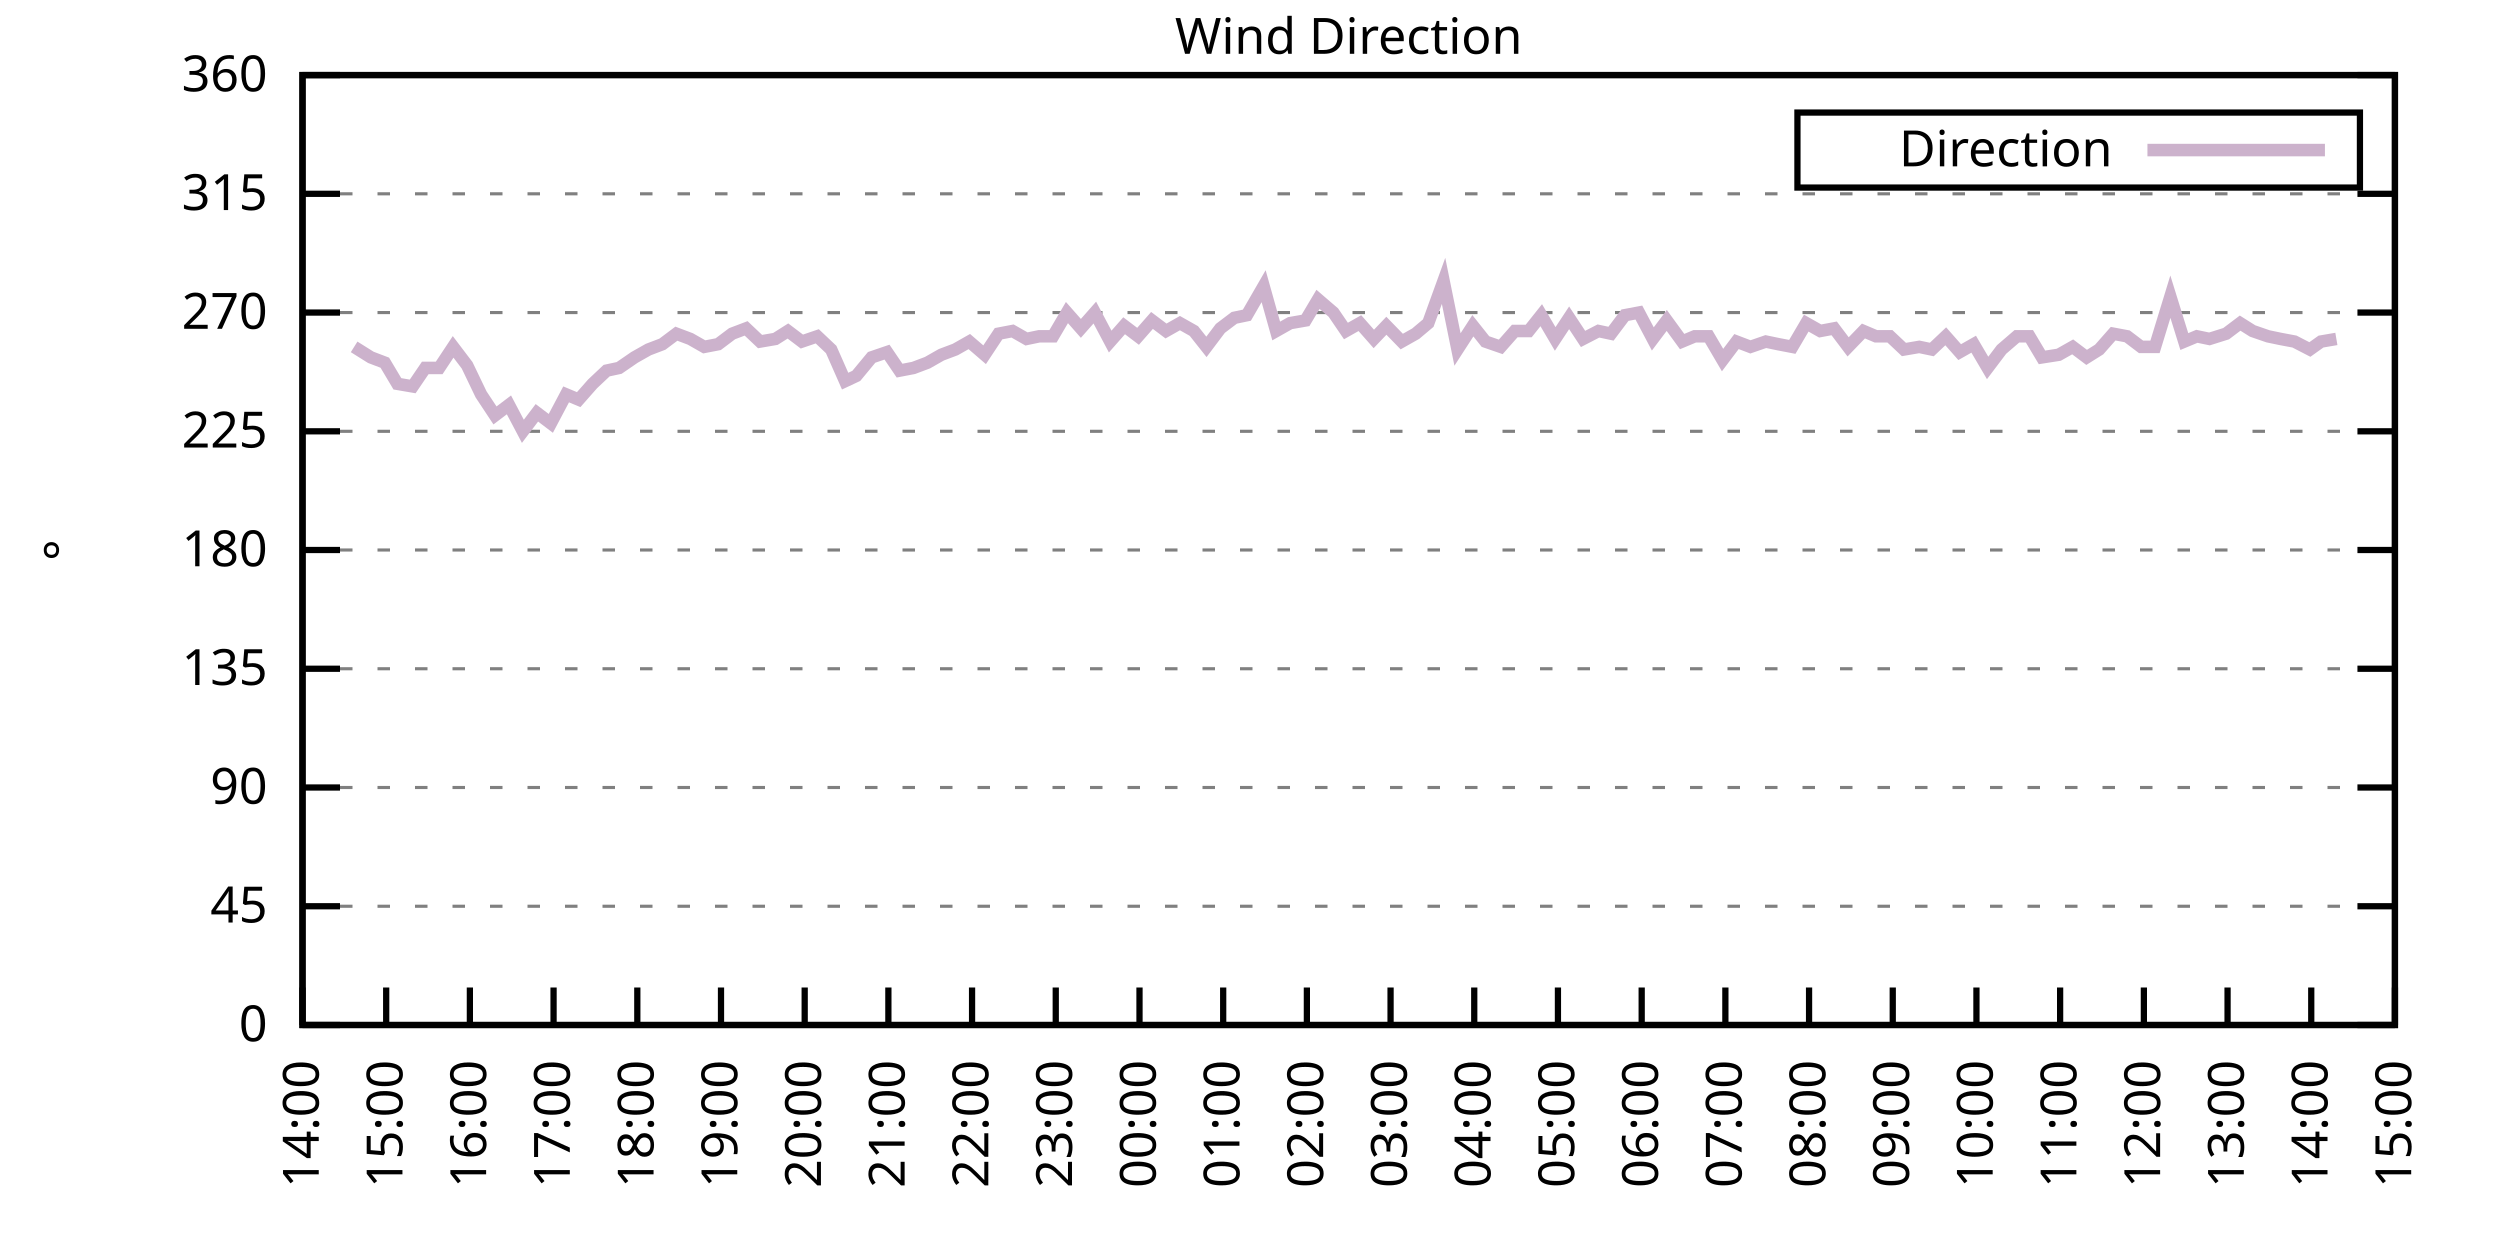
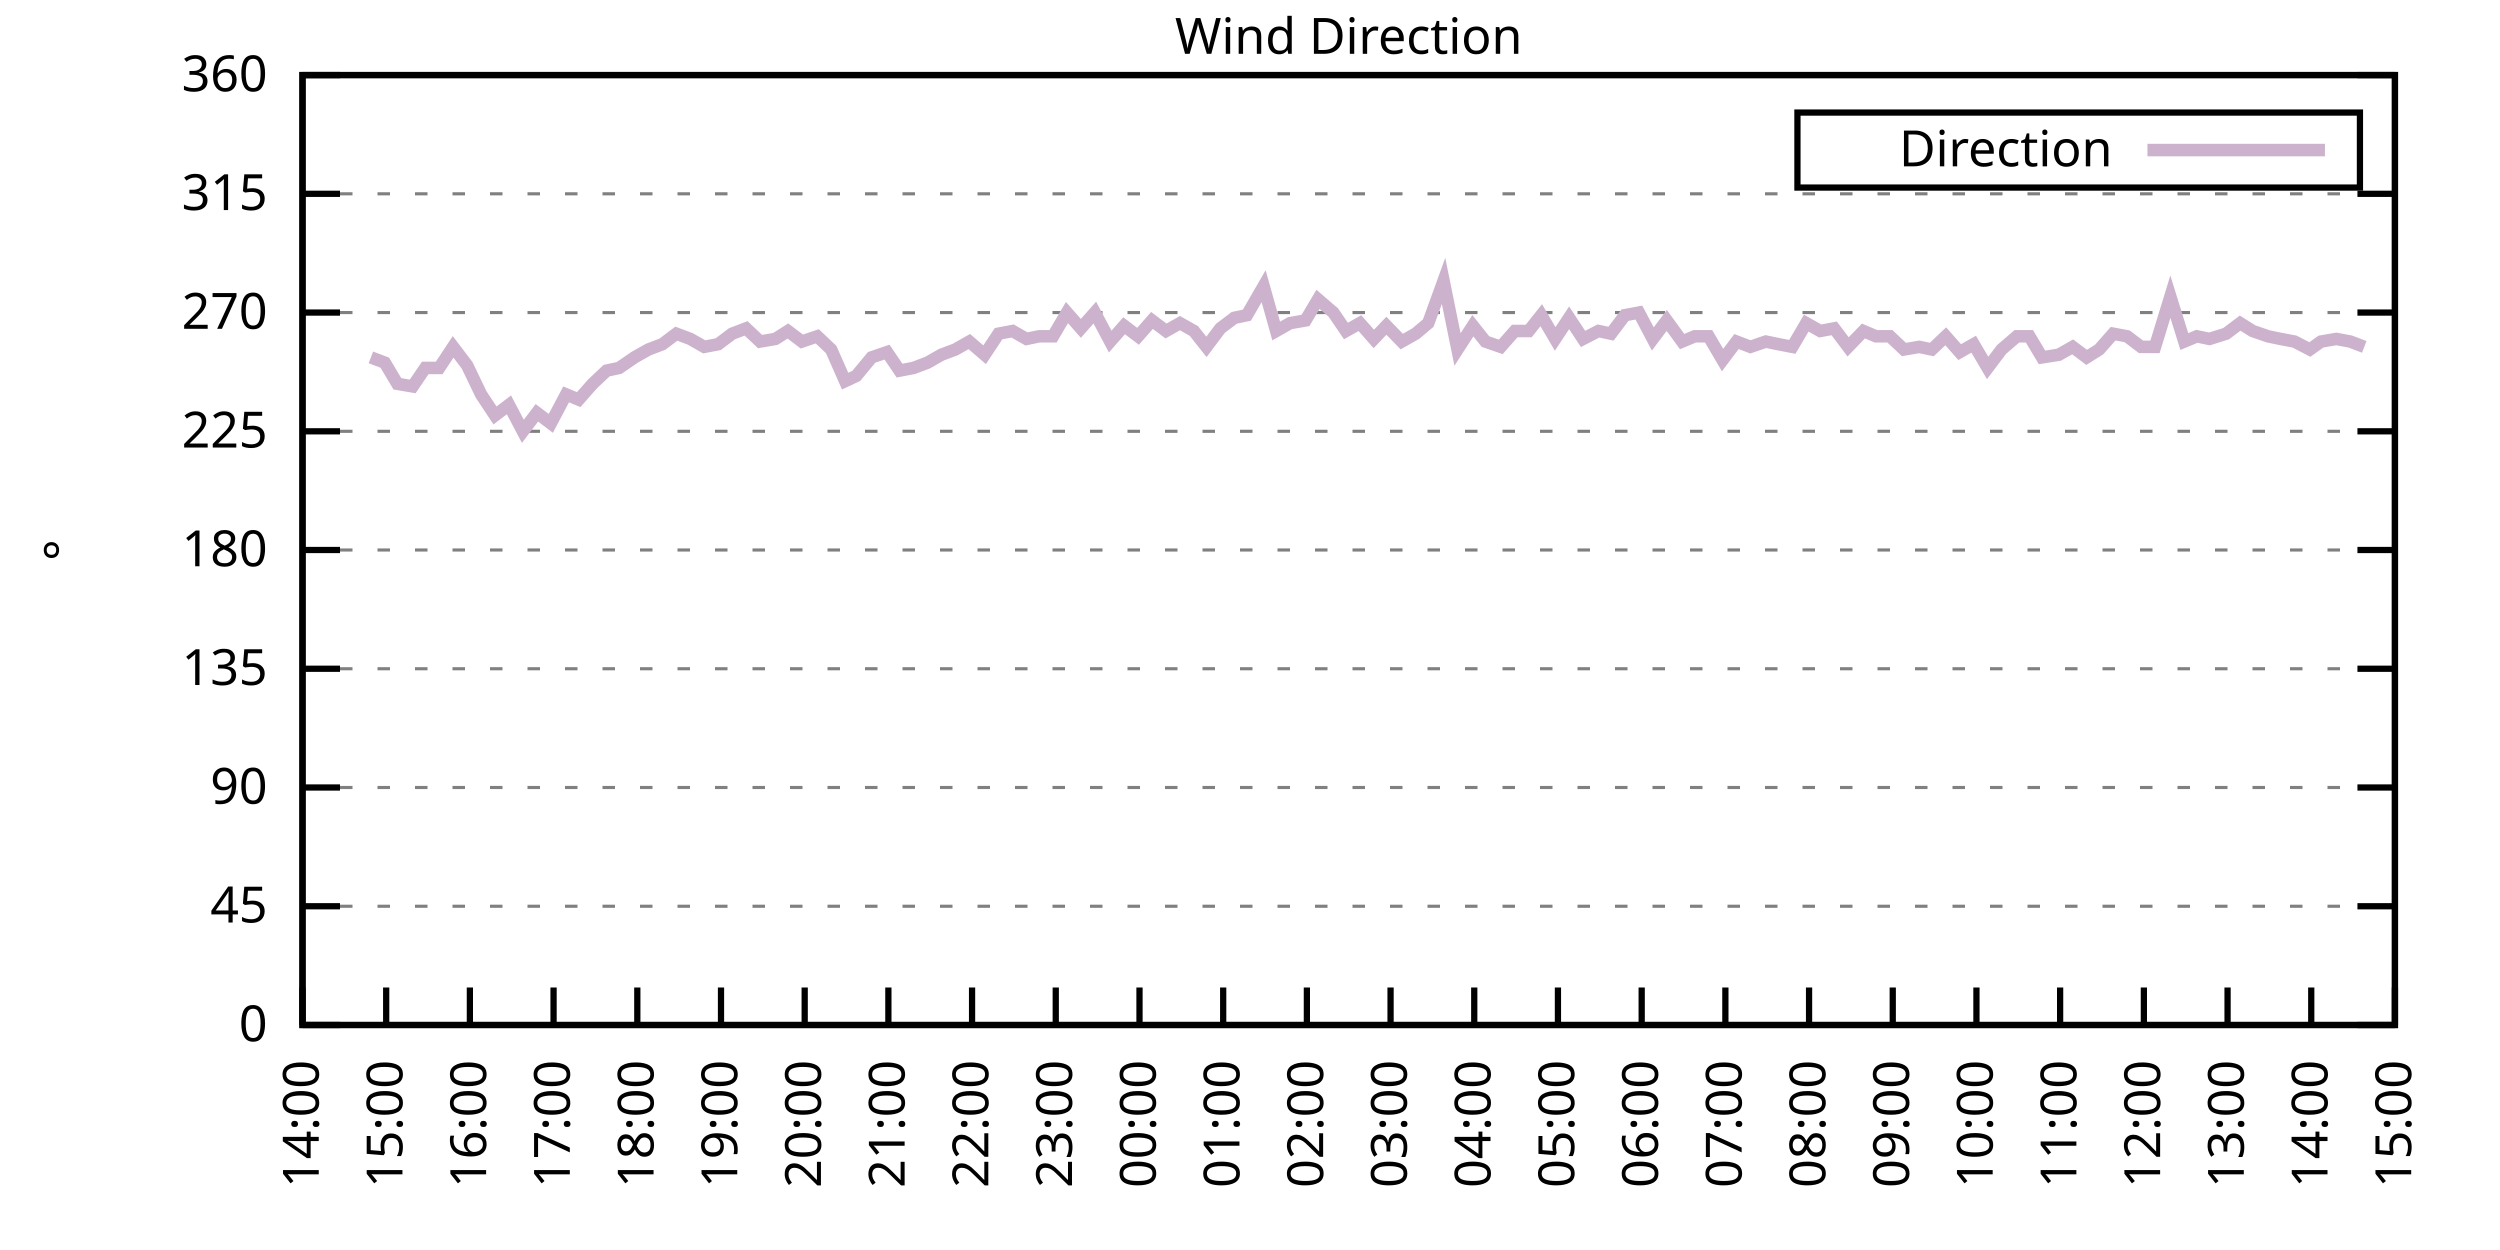
<svg xmlns="http://www.w3.org/2000/svg" xmlns:xlink="http://www.w3.org/1999/xlink" width="400" height="200" viewBox="0 0 400 200">
  <g id="gnuplot_canvas">
    <rect x="0" y="0" width="400" height="200" fill="none" />
    <defs>
      <circle id="gpDot" r="0.5" stroke-width="0.5" stroke="currentColor" />
      <path id="gpPt0" stroke-width="0.333" stroke="currentColor" d="M-1,0 h2 M0,-1 v2" />
      <path id="gpPt1" stroke-width="0.333" stroke="currentColor" d="M-1,-1 L1,1 M1,-1 L-1,1" />
      <path id="gpPt2" stroke-width="0.333" stroke="currentColor" d="M-1,0 L1,0 M0,-1 L0,1 M-1,-1 L1,1 M-1,1 L1,-1" />
      <rect id="gpPt3" stroke-width="0.333" stroke="currentColor" x="-1" y="-1" width="2" height="2" />
      <rect id="gpPt4" stroke-width="0.333" stroke="currentColor" fill="currentColor" x="-1" y="-1" width="2" height="2" />
      <circle id="gpPt5" stroke-width="0.333" stroke="currentColor" cx="0" cy="0" r="1" />
      <use xlink:href="#gpPt5" id="gpPt6" fill="currentColor" stroke="none" />
      <path id="gpPt7" stroke-width="0.333" stroke="currentColor" d="M0,-1.33 L-1.33,0.67 L1.33,0.67 z" />
      <use xlink:href="#gpPt7" id="gpPt8" fill="currentColor" stroke="none" />
      <use xlink:href="#gpPt7" id="gpPt9" stroke="currentColor" transform="rotate(180)" />
      <use xlink:href="#gpPt9" id="gpPt10" fill="currentColor" stroke="none" />
      <use xlink:href="#gpPt3" id="gpPt11" stroke="currentColor" transform="rotate(45)" />
      <use xlink:href="#gpPt11" id="gpPt12" fill="currentColor" stroke="none" />
      <path id="gpPt13" stroke-width="0.333" stroke="currentColor" d="M0,1.330 L1.265,0.411 L0.782,-1.067 L-0.782,-1.076 L-1.265,0.411 z" />
      <use xlink:href="#gpPt13" id="gpPt14" fill="currentColor" stroke="none" />
      <filter id="textbox" filterUnits="objectBoundingBox" x="0" y="0" height="1" width="1">
        <feFlood flood-color="white" flood-opacity="1" result="bgnd" />
        <feComposite in="SourceGraphic" in2="bgnd" operator="atop" />
      </filter>
      <filter id="greybox" filterUnits="objectBoundingBox" x="0" y="0" height="1" width="1">
        <feFlood flood-color="lightgrey" flood-opacity="1" result="grey" />
        <feComposite in="SourceGraphic" in2="grey" operator="atop" />
      </filter>
    </defs>
    <g fill="none" color="white" stroke="currentColor" stroke-width="1.00" stroke-linecap="butt" stroke-linejoin="miter">
</g>
    <g fill="none" color="black" stroke="currentColor" stroke-width="1.00" stroke-linecap="butt" stroke-linejoin="miter">
      <g stroke="none" shape-rendering="crispEdges">
        <polygon fill="rgb(255, 255, 255)" points="48.40,164.00 383.18,164.00 383.18,12.02 48.40,12.02 " />
      </g>
    </g>
    <g fill="none" color="black" stroke="currentColor" stroke-width="1.00" stroke-linecap="butt" stroke-linejoin="miter">
</g>
    <g fill="none" color="black" stroke="black" stroke-width="0.50" stroke-linecap="butt" stroke-linejoin="miter">
</g>
    <g fill="none" color="gray" stroke="currentColor" stroke-width="0.50" stroke-linecap="butt" stroke-linejoin="miter">
      <path stroke="gray" stroke-dasharray="2,4" class="gridline" d="M48.40,164.00 L383.19,164.00  " />
    </g>
    <g fill="none" color="gray" stroke="gray" stroke-width="1.00" stroke-linecap="butt" stroke-linejoin="miter">
</g>
    <g fill="none" color="black" stroke="currentColor" stroke-width="1.00" stroke-linecap="butt" stroke-linejoin="miter">
      <path stroke="black" d="M48.40,164.00 L54.40,164.00 M383.19,164.00 L377.19,164.00  " />
      <g transform="translate(42.80,166.60)" stroke="none" fill="black" font-family="Sans" font-size="8.00" text-anchor="end">
        <text>
          <tspan font-family="Sans"> 0</tspan>
        </text>
      </g>
    </g>
    <g fill="none" color="black" stroke="currentColor" stroke-width="1.00" stroke-linecap="butt" stroke-linejoin="miter">
</g>
    <g fill="none" color="black" stroke="black" stroke-width="0.50" stroke-linecap="butt" stroke-linejoin="miter">
</g>
    <g fill="none" color="gray" stroke="currentColor" stroke-width="0.50" stroke-linecap="butt" stroke-linejoin="miter">
      <path stroke="gray" stroke-dasharray="2,4" class="gridline" d="M48.40,145.00 L383.19,145.00  " />
    </g>
    <g fill="none" color="gray" stroke="gray" stroke-width="1.00" stroke-linecap="butt" stroke-linejoin="miter">
</g>
    <g fill="none" color="black" stroke="currentColor" stroke-width="1.00" stroke-linecap="butt" stroke-linejoin="miter">
      <path stroke="black" d="M48.40,145.00 L54.40,145.00 M383.19,145.00 L377.19,145.00  " />
      <g transform="translate(42.80,147.60)" stroke="none" fill="black" font-family="Sans" font-size="8.00" text-anchor="end">
        <text>
          <tspan font-family="Sans"> 45</tspan>
        </text>
      </g>
    </g>
    <g fill="none" color="black" stroke="currentColor" stroke-width="1.00" stroke-linecap="butt" stroke-linejoin="miter">
</g>
    <g fill="none" color="black" stroke="black" stroke-width="0.50" stroke-linecap="butt" stroke-linejoin="miter">
</g>
    <g fill="none" color="gray" stroke="currentColor" stroke-width="0.50" stroke-linecap="butt" stroke-linejoin="miter">
      <path stroke="gray" stroke-dasharray="2,4" class="gridline" d="M48.40,126.00 L383.19,126.00  " />
    </g>
    <g fill="none" color="gray" stroke="gray" stroke-width="1.00" stroke-linecap="butt" stroke-linejoin="miter">
</g>
    <g fill="none" color="black" stroke="currentColor" stroke-width="1.00" stroke-linecap="butt" stroke-linejoin="miter">
      <path stroke="black" d="M48.40,126.00 L54.40,126.00 M383.19,126.00 L377.19,126.00  " />
      <g transform="translate(42.80,128.60)" stroke="none" fill="black" font-family="Sans" font-size="8.00" text-anchor="end">
        <text>
          <tspan font-family="Sans"> 90</tspan>
        </text>
      </g>
    </g>
    <g fill="none" color="black" stroke="currentColor" stroke-width="1.00" stroke-linecap="butt" stroke-linejoin="miter">
</g>
    <g fill="none" color="black" stroke="black" stroke-width="0.50" stroke-linecap="butt" stroke-linejoin="miter">
</g>
    <g fill="none" color="gray" stroke="currentColor" stroke-width="0.50" stroke-linecap="butt" stroke-linejoin="miter">
      <path stroke="gray" stroke-dasharray="2,4" class="gridline" d="M48.40,107.00 L383.19,107.00  " />
    </g>
    <g fill="none" color="gray" stroke="gray" stroke-width="1.00" stroke-linecap="butt" stroke-linejoin="miter">
</g>
    <g fill="none" color="black" stroke="currentColor" stroke-width="1.00" stroke-linecap="butt" stroke-linejoin="miter">
      <path stroke="black" d="M48.40,107.00 L54.40,107.00 M383.19,107.00 L377.19,107.00  " />
      <g transform="translate(42.80,109.60)" stroke="none" fill="black" font-family="Sans" font-size="8.00" text-anchor="end">
        <text>
          <tspan font-family="Sans"> 135</tspan>
        </text>
      </g>
    </g>
    <g fill="none" color="black" stroke="currentColor" stroke-width="1.00" stroke-linecap="butt" stroke-linejoin="miter">
</g>
    <g fill="none" color="black" stroke="black" stroke-width="0.50" stroke-linecap="butt" stroke-linejoin="miter">
</g>
    <g fill="none" color="gray" stroke="currentColor" stroke-width="0.50" stroke-linecap="butt" stroke-linejoin="miter">
      <path stroke="gray" stroke-dasharray="2,4" class="gridline" d="M48.40,88.00 L383.19,88.00  " />
    </g>
    <g fill="none" color="gray" stroke="gray" stroke-width="1.00" stroke-linecap="butt" stroke-linejoin="miter">
</g>
    <g fill="none" color="black" stroke="currentColor" stroke-width="1.00" stroke-linecap="butt" stroke-linejoin="miter">
      <path stroke="black" d="M48.40,88.00 L54.40,88.00 M383.19,88.00 L377.19,88.00  " />
      <g transform="translate(42.80,90.60)" stroke="none" fill="black" font-family="Sans" font-size="8.00" text-anchor="end">
        <text>
          <tspan font-family="Sans"> 180</tspan>
        </text>
      </g>
    </g>
    <g fill="none" color="black" stroke="currentColor" stroke-width="1.00" stroke-linecap="butt" stroke-linejoin="miter">
</g>
    <g fill="none" color="black" stroke="black" stroke-width="0.50" stroke-linecap="butt" stroke-linejoin="miter">
</g>
    <g fill="none" color="gray" stroke="currentColor" stroke-width="0.50" stroke-linecap="butt" stroke-linejoin="miter">
      <path stroke="gray" stroke-dasharray="2,4" class="gridline" d="M48.40,69.01 L383.19,69.01  " />
    </g>
    <g fill="none" color="gray" stroke="gray" stroke-width="1.00" stroke-linecap="butt" stroke-linejoin="miter">
</g>
    <g fill="none" color="black" stroke="currentColor" stroke-width="1.00" stroke-linecap="butt" stroke-linejoin="miter">
      <path stroke="black" d="M48.40,69.01 L54.40,69.01 M383.19,69.01 L377.19,69.01  " />
      <g transform="translate(42.80,71.61)" stroke="none" fill="black" font-family="Sans" font-size="8.00" text-anchor="end">
        <text>
          <tspan font-family="Sans"> 225</tspan>
        </text>
      </g>
    </g>
    <g fill="none" color="black" stroke="currentColor" stroke-width="1.00" stroke-linecap="butt" stroke-linejoin="miter">
</g>
    <g fill="none" color="black" stroke="black" stroke-width="0.50" stroke-linecap="butt" stroke-linejoin="miter">
</g>
    <g fill="none" color="gray" stroke="currentColor" stroke-width="0.50" stroke-linecap="butt" stroke-linejoin="miter">
      <path stroke="gray" stroke-dasharray="2,4" class="gridline" d="M48.40,50.01 L383.19,50.01  " />
    </g>
    <g fill="none" color="gray" stroke="gray" stroke-width="1.00" stroke-linecap="butt" stroke-linejoin="miter">
</g>
    <g fill="none" color="black" stroke="currentColor" stroke-width="1.00" stroke-linecap="butt" stroke-linejoin="miter">
      <path stroke="black" d="M48.40,50.01 L54.40,50.01 M383.19,50.01 L377.19,50.01  " />
      <g transform="translate(42.80,52.61)" stroke="none" fill="black" font-family="Sans" font-size="8.00" text-anchor="end">
        <text>
          <tspan font-family="Sans"> 270</tspan>
        </text>
      </g>
    </g>
    <g fill="none" color="black" stroke="currentColor" stroke-width="1.00" stroke-linecap="butt" stroke-linejoin="miter">
</g>
    <g fill="none" color="black" stroke="black" stroke-width="0.50" stroke-linecap="butt" stroke-linejoin="miter">
</g>
    <g fill="none" color="gray" stroke="currentColor" stroke-width="0.50" stroke-linecap="butt" stroke-linejoin="miter">
      <path stroke="gray" stroke-dasharray="2,4" class="gridline" d="M48.40,31.01 L383.19,31.01  " />
    </g>
    <g fill="none" color="gray" stroke="gray" stroke-width="1.00" stroke-linecap="butt" stroke-linejoin="miter">
</g>
    <g fill="none" color="black" stroke="currentColor" stroke-width="1.00" stroke-linecap="butt" stroke-linejoin="miter">
      <path stroke="black" d="M48.40,31.01 L54.40,31.01 M383.19,31.01 L377.19,31.01  " />
      <g transform="translate(42.80,33.61)" stroke="none" fill="black" font-family="Sans" font-size="8.00" text-anchor="end">
        <text>
          <tspan font-family="Sans"> 315</tspan>
        </text>
      </g>
    </g>
    <g fill="none" color="black" stroke="currentColor" stroke-width="1.00" stroke-linecap="butt" stroke-linejoin="miter">
</g>
    <g fill="none" color="black" stroke="black" stroke-width="0.50" stroke-linecap="butt" stroke-linejoin="miter">
</g>
    <g fill="none" color="gray" stroke="currentColor" stroke-width="0.50" stroke-linecap="butt" stroke-linejoin="miter">
      <path stroke="gray" stroke-dasharray="2,4" class="gridline" d="M48.40,12.01 L383.19,12.01  " />
    </g>
    <g fill="none" color="gray" stroke="gray" stroke-width="1.00" stroke-linecap="butt" stroke-linejoin="miter">
</g>
    <g fill="none" color="black" stroke="currentColor" stroke-width="1.00" stroke-linecap="butt" stroke-linejoin="miter">
      <path stroke="black" d="M48.40,12.01 L54.40,12.01 M383.19,12.01 L377.19,12.01  " />
      <g transform="translate(42.80,14.61)" stroke="none" fill="black" font-family="Sans" font-size="8.00" text-anchor="end">
        <text>
          <tspan font-family="Sans"> 360</tspan>
        </text>
      </g>
    </g>
    <g fill="none" color="black" stroke="currentColor" stroke-width="1.00" stroke-linecap="butt" stroke-linejoin="miter">
      <path stroke="black" d="M48.40,164.00 L48.40,158.00  " />
      <g transform="translate(51.00,169.60) rotate(270.00)" stroke="none" fill="black" font-family="Sans" font-size="8.00" text-anchor="end">
        <text>
          <tspan font-family="Sans">14:00</tspan>
        </text>
      </g>
    </g>
    <g fill="none" color="black" stroke="currentColor" stroke-width="1.00" stroke-linecap="butt" stroke-linejoin="miter">
      <path stroke="black" d="M61.79,164.00 L61.79,158.00  " />
      <g transform="translate(64.39,169.60) rotate(270.00)" stroke="none" fill="black" font-family="Sans" font-size="8.00" text-anchor="end">
        <text>
          <tspan font-family="Sans">15:00</tspan>
        </text>
      </g>
    </g>
    <g fill="none" color="black" stroke="currentColor" stroke-width="1.00" stroke-linecap="butt" stroke-linejoin="miter">
      <path stroke="black" d="M75.18,164.00 L75.18,158.00  " />
      <g transform="translate(77.78,169.60) rotate(270.00)" stroke="none" fill="black" font-family="Sans" font-size="8.00" text-anchor="end">
        <text>
          <tspan font-family="Sans">16:00</tspan>
        </text>
      </g>
    </g>
    <g fill="none" color="black" stroke="currentColor" stroke-width="1.00" stroke-linecap="butt" stroke-linejoin="miter">
      <path stroke="black" d="M88.57,164.00 L88.57,158.00  " />
      <g transform="translate(91.17,169.60) rotate(270.00)" stroke="none" fill="black" font-family="Sans" font-size="8.00" text-anchor="end">
        <text>
          <tspan font-family="Sans">17:00</tspan>
        </text>
      </g>
    </g>
    <g fill="none" color="black" stroke="currentColor" stroke-width="1.00" stroke-linecap="butt" stroke-linejoin="miter">
      <path stroke="black" d="M101.97,164.00 L101.97,158.00  " />
      <g transform="translate(104.57,169.60) rotate(270.00)" stroke="none" fill="black" font-family="Sans" font-size="8.00" text-anchor="end">
        <text>
          <tspan font-family="Sans">18:00</tspan>
        </text>
      </g>
    </g>
    <g fill="none" color="black" stroke="currentColor" stroke-width="1.00" stroke-linecap="butt" stroke-linejoin="miter">
      <path stroke="black" d="M115.36,164.00 L115.36,158.00  " />
      <g transform="translate(117.96,169.60) rotate(270.00)" stroke="none" fill="black" font-family="Sans" font-size="8.00" text-anchor="end">
        <text>
          <tspan font-family="Sans">19:00</tspan>
        </text>
      </g>
    </g>
    <g fill="none" color="black" stroke="currentColor" stroke-width="1.00" stroke-linecap="butt" stroke-linejoin="miter">
      <path stroke="black" d="M128.75,164.00 L128.75,158.00  " />
      <g transform="translate(131.35,169.60) rotate(270.00)" stroke="none" fill="black" font-family="Sans" font-size="8.00" text-anchor="end">
        <text>
          <tspan font-family="Sans">20:00</tspan>
        </text>
      </g>
    </g>
    <g fill="none" color="black" stroke="currentColor" stroke-width="1.00" stroke-linecap="butt" stroke-linejoin="miter">
      <path stroke="black" d="M142.14,164.00 L142.14,158.00  " />
      <g transform="translate(144.74,169.60) rotate(270.00)" stroke="none" fill="black" font-family="Sans" font-size="8.00" text-anchor="end">
        <text>
          <tspan font-family="Sans">21:00</tspan>
        </text>
      </g>
    </g>
    <g fill="none" color="black" stroke="currentColor" stroke-width="1.00" stroke-linecap="butt" stroke-linejoin="miter">
      <path stroke="black" d="M155.53,164.00 L155.53,158.00  " />
      <g transform="translate(158.13,169.60) rotate(270.00)" stroke="none" fill="black" font-family="Sans" font-size="8.00" text-anchor="end">
        <text>
          <tspan font-family="Sans">22:00</tspan>
        </text>
      </g>
    </g>
    <g fill="none" color="black" stroke="currentColor" stroke-width="1.00" stroke-linecap="butt" stroke-linejoin="miter">
      <path stroke="black" d="M168.92,164.00 L168.92,158.00  " />
      <g transform="translate(171.52,169.60) rotate(270.00)" stroke="none" fill="black" font-family="Sans" font-size="8.00" text-anchor="end">
        <text>
          <tspan font-family="Sans">23:00</tspan>
        </text>
      </g>
    </g>
    <g fill="none" color="black" stroke="currentColor" stroke-width="1.00" stroke-linecap="butt" stroke-linejoin="miter">
      <path stroke="black" d="M182.32,164.00 L182.32,158.00  " />
      <g transform="translate(184.92,169.60) rotate(270.00)" stroke="none" fill="black" font-family="Sans" font-size="8.00" text-anchor="end">
        <text>
          <tspan font-family="Sans">00:00</tspan>
        </text>
      </g>
    </g>
    <g fill="none" color="black" stroke="currentColor" stroke-width="1.00" stroke-linecap="butt" stroke-linejoin="miter">
      <path stroke="black" d="M195.71,164.00 L195.71,158.00  " />
      <g transform="translate(198.31,169.60) rotate(270.00)" stroke="none" fill="black" font-family="Sans" font-size="8.00" text-anchor="end">
        <text>
          <tspan font-family="Sans">01:00</tspan>
        </text>
      </g>
    </g>
    <g fill="none" color="black" stroke="currentColor" stroke-width="1.00" stroke-linecap="butt" stroke-linejoin="miter">
      <path stroke="black" d="M209.10,164.00 L209.10,158.00  " />
      <g transform="translate(211.70,169.60) rotate(270.00)" stroke="none" fill="black" font-family="Sans" font-size="8.00" text-anchor="end">
        <text>
          <tspan font-family="Sans">02:00</tspan>
        </text>
      </g>
    </g>
    <g fill="none" color="black" stroke="currentColor" stroke-width="1.00" stroke-linecap="butt" stroke-linejoin="miter">
      <path stroke="black" d="M222.49,164.00 L222.49,158.00  " />
      <g transform="translate(225.09,169.60) rotate(270.00)" stroke="none" fill="black" font-family="Sans" font-size="8.00" text-anchor="end">
        <text>
          <tspan font-family="Sans">03:00</tspan>
        </text>
      </g>
    </g>
    <g fill="none" color="black" stroke="currentColor" stroke-width="1.00" stroke-linecap="butt" stroke-linejoin="miter">
      <path stroke="black" d="M235.88,164.00 L235.88,158.00  " />
      <g transform="translate(238.48,169.60) rotate(270.00)" stroke="none" fill="black" font-family="Sans" font-size="8.00" text-anchor="end">
        <text>
          <tspan font-family="Sans">04:00</tspan>
        </text>
      </g>
    </g>
    <g fill="none" color="black" stroke="currentColor" stroke-width="1.00" stroke-linecap="butt" stroke-linejoin="miter">
      <path stroke="black" d="M249.27,164.00 L249.27,158.00  " />
      <g transform="translate(251.87,169.60) rotate(270.00)" stroke="none" fill="black" font-family="Sans" font-size="8.00" text-anchor="end">
        <text>
          <tspan font-family="Sans">05:00</tspan>
        </text>
      </g>
    </g>
    <g fill="none" color="black" stroke="currentColor" stroke-width="1.00" stroke-linecap="butt" stroke-linejoin="miter">
      <path stroke="black" d="M262.67,164.00 L262.67,158.00  " />
      <g transform="translate(265.27,169.60) rotate(270.00)" stroke="none" fill="black" font-family="Sans" font-size="8.00" text-anchor="end">
        <text>
          <tspan font-family="Sans">06:00</tspan>
        </text>
      </g>
    </g>
    <g fill="none" color="black" stroke="currentColor" stroke-width="1.00" stroke-linecap="butt" stroke-linejoin="miter">
      <path stroke="black" d="M276.06,164.00 L276.06,158.00  " />
      <g transform="translate(278.66,169.60) rotate(270.00)" stroke="none" fill="black" font-family="Sans" font-size="8.00" text-anchor="end">
        <text>
          <tspan font-family="Sans">07:00</tspan>
        </text>
      </g>
    </g>
    <g fill="none" color="black" stroke="currentColor" stroke-width="1.00" stroke-linecap="butt" stroke-linejoin="miter">
      <path stroke="black" d="M289.45,164.00 L289.45,158.00  " />
      <g transform="translate(292.05,169.60) rotate(270.00)" stroke="none" fill="black" font-family="Sans" font-size="8.00" text-anchor="end">
        <text>
          <tspan font-family="Sans">08:00</tspan>
        </text>
      </g>
    </g>
    <g fill="none" color="black" stroke="currentColor" stroke-width="1.00" stroke-linecap="butt" stroke-linejoin="miter">
      <path stroke="black" d="M302.84,164.00 L302.84,158.00  " />
      <g transform="translate(305.44,169.60) rotate(270.00)" stroke="none" fill="black" font-family="Sans" font-size="8.00" text-anchor="end">
        <text>
          <tspan font-family="Sans">09:00</tspan>
        </text>
      </g>
    </g>
    <g fill="none" color="black" stroke="currentColor" stroke-width="1.00" stroke-linecap="butt" stroke-linejoin="miter">
      <path stroke="black" d="M316.23,164.00 L316.23,158.00  " />
      <g transform="translate(318.83,169.60) rotate(270.00)" stroke="none" fill="black" font-family="Sans" font-size="8.00" text-anchor="end">
        <text>
          <tspan font-family="Sans">10:00</tspan>
        </text>
      </g>
    </g>
    <g fill="none" color="black" stroke="currentColor" stroke-width="1.00" stroke-linecap="butt" stroke-linejoin="miter">
      <path stroke="black" d="M329.62,164.00 L329.62,158.00  " />
      <g transform="translate(332.22,169.60) rotate(270.00)" stroke="none" fill="black" font-family="Sans" font-size="8.00" text-anchor="end">
        <text>
          <tspan font-family="Sans">11:00</tspan>
        </text>
      </g>
    </g>
    <g fill="none" color="black" stroke="currentColor" stroke-width="1.00" stroke-linecap="butt" stroke-linejoin="miter">
      <path stroke="black" d="M343.02,164.00 L343.02,158.00  " />
      <g transform="translate(345.62,169.60) rotate(270.00)" stroke="none" fill="black" font-family="Sans" font-size="8.00" text-anchor="end">
        <text>
          <tspan font-family="Sans">12:00</tspan>
        </text>
      </g>
    </g>
    <g fill="none" color="black" stroke="currentColor" stroke-width="1.00" stroke-linecap="butt" stroke-linejoin="miter">
      <path stroke="black" d="M356.41,164.00 L356.41,158.00  " />
      <g transform="translate(359.01,169.60) rotate(270.00)" stroke="none" fill="black" font-family="Sans" font-size="8.00" text-anchor="end">
        <text>
          <tspan font-family="Sans">13:00</tspan>
        </text>
      </g>
    </g>
    <g fill="none" color="black" stroke="currentColor" stroke-width="1.00" stroke-linecap="butt" stroke-linejoin="miter">
      <path stroke="black" d="M369.80,164.00 L369.80,158.00  " />
      <g transform="translate(372.40,169.60) rotate(270.00)" stroke="none" fill="black" font-family="Sans" font-size="8.00" text-anchor="end">
        <text>
          <tspan font-family="Sans">14:00</tspan>
        </text>
      </g>
    </g>
    <g fill="none" color="black" stroke="currentColor" stroke-width="1.00" stroke-linecap="butt" stroke-linejoin="miter">
      <path stroke="black" d="M383.19,164.00 L383.19,158.00  " />
      <g transform="translate(385.79,169.60) rotate(270.00)" stroke="none" fill="black" font-family="Sans" font-size="8.00" text-anchor="end">
        <text>
          <tspan font-family="Sans">15:00</tspan>
        </text>
      </g>
    </g>
    <g fill="none" color="black" stroke="currentColor" stroke-width="1.00" stroke-linecap="butt" stroke-linejoin="miter">
</g>
    <g fill="none" color="black" stroke="currentColor" stroke-width="1.00" stroke-linecap="butt" stroke-linejoin="miter">
      <path stroke="black" d="M48.40,12.01 L48.40,164.00 L383.19,164.00 L383.19,12.01 L48.40,12.01 Z  " />
    </g>
    <g fill="none" color="black" stroke="currentColor" stroke-width="1.00" stroke-linecap="butt" stroke-linejoin="miter">
</g>
    <g fill="none" color="black" stroke="currentColor" stroke-width="1.00" stroke-linecap="butt" stroke-linejoin="miter">
      <path stroke="black" d="M287.59,30.01 L287.59,18.01 L377.59,18.01 L377.59,30.01 L287.59,30.01 Z  " />
    </g>
    <g id="Wind_direction_plot_1">
      <g fill="none" color="white" stroke="black" stroke-width="2.00" stroke-linecap="butt" stroke-linejoin="miter">
</g>
      <g fill="none" color="black" stroke="currentColor" stroke-width="2.00" stroke-linecap="butt" stroke-linejoin="miter">
        <g transform="translate(337.99,26.61)" stroke="none" fill="black" font-family="Sans" font-size="8.00" text-anchor="end">
          <text>
            <tspan font-family="Sans">Direction</tspan>
          </text>
        </g>
      </g>
      <g fill="none" color="black" stroke="currentColor" stroke-width="2.00" stroke-linecap="butt" stroke-linejoin="miter">
-         <path stroke="rgb(204, 178, 204)" d="M343.59,24.01 L371.99,24.01 M56.66,55.50 L59.34,57.18 L61.57,58.03 L63.58,61.41 L66.03,61.83 L68.04,58.87   L70.27,58.87 L72.50,55.50 L74.74,58.45 L76.97,63.10 L79.20,66.47 L81.43,64.78 L83.66,69.01 L85.90,66.05   L88.13,67.74 L90.58,63.10 L92.59,63.94 L94.82,61.41 L97.06,59.30 L99.06,58.87 L101.52,57.18 L103.75,55.92   L105.98,55.07 L108.22,53.39 L110.45,54.23 L112.68,55.50 L114.91,55.07 L117.14,53.39 L119.38,52.54 L121.61,54.65   L124.06,54.23 L126.07,52.96 L128.30,54.65 L130.76,53.81 L132.99,55.92 L135.22,60.98 L137.01,60.14 L139.46,57.18   L141.92,56.34 L143.93,59.30 L146.16,58.87 L148.39,58.03 L150.62,56.76 L152.85,55.92 L155.09,54.65 L157.54,56.76   L159.77,53.39 L162.01,52.96 L164.24,54.23 L166.25,53.81 L168.48,53.81 L170.71,50.01 L172.94,52.54 L175.17,50.01   L177.63,54.65 L179.86,52.12 L182.09,53.81 L184.32,51.27 L186.56,52.96 L188.79,51.70 L191.02,52.96 L193.03,55.50   L195.26,52.54 L197.49,50.85 L199.50,50.43 L202.18,45.79 L204.19,52.96 L206.42,51.70 L208.88,51.27 L210.88,47.90   L213.34,50.01 L215.35,52.96 L217.58,51.70 L219.81,54.23 L221.82,52.12 L224.28,54.65 L226.51,53.39 L228.52,51.70   L230.97,44.94 L233.20,55.92 L235.66,52.12 L237.67,54.65 L240.12,55.50 L242.36,52.96 L244.59,52.96 L246.60,50.43   L248.83,54.23 L251.06,50.85 L253.29,54.23 L255.75,52.96 L257.76,53.39 L259.99,50.43 L262.22,50.01 L264.45,54.23   L266.68,51.27 L269.14,54.65 L271.15,53.81 L273.38,53.81 L275.61,57.61 L277.84,54.65 L280.07,55.50 L282.53,54.65   L284.54,55.07 L286.77,55.50 L289.00,51.70 L291.23,52.96 L293.47,52.54 L295.70,55.50 L298.15,52.96 L300.16,53.81   L302.39,53.81 L304.63,55.92 L307.08,55.50 L309.09,55.92 L311.32,53.81 L313.55,56.34 L315.79,55.07 L318.02,58.87   L320.25,55.92 L322.70,53.81 L324.71,53.81 L326.72,57.18 L329.40,56.76 L331.63,55.50 L333.86,57.18 L335.87,55.92   L338.10,53.39 L340.34,53.81 L342.57,55.50 L344.80,55.50 L347.26,47.47 L349.49,54.65 L351.50,53.81 L353.51,54.23   L356.18,53.39 L358.42,51.70 L360.42,52.96 L362.88,53.81 L364.89,54.23 L367.12,54.65 L369.58,55.92 L371.36,54.65   L373.82,54.23  " />
+         <path stroke="rgb(204, 178, 204)" d="M343.59,24.01 L371.99,24.01 M59.34,57.18 L61.57,58.03 L63.58,61.41 L66.03,61.83 L68.04,58.87 L70.27,58.87   L72.50,55.50 L74.74,58.45 L76.97,63.10 L79.20,66.47 L81.43,64.78 L83.66,69.01 L85.90,66.05 L88.13,67.74   L90.58,63.10 L92.59,63.94 L94.82,61.41 L97.06,59.30 L99.06,58.87 L101.52,57.18 L103.75,55.92 L105.98,55.07   L108.22,53.39 L110.45,54.23 L112.68,55.50 L114.91,55.07 L117.14,53.39 L119.38,52.54 L121.61,54.65 L124.06,54.23   L126.07,52.96 L128.30,54.65 L130.76,53.81 L132.99,55.92 L135.22,60.98 L137.01,60.14 L139.46,57.18 L141.92,56.34   L143.93,59.30 L146.16,58.87 L148.39,58.03 L150.62,56.76 L152.85,55.92 L155.09,54.65 L157.54,56.76 L159.77,53.39   L162.01,52.96 L164.24,54.23 L166.25,53.81 L168.48,53.81 L170.71,50.01 L172.94,52.54 L175.17,50.01 L177.63,54.65   L179.86,52.12 L182.09,53.81 L184.32,51.27 L186.56,52.96 L188.79,51.70 L191.02,52.96 L193.03,55.50 L195.26,52.54   L197.49,50.85 L199.50,50.43 L202.18,45.79 L204.19,52.96 L206.42,51.70 L208.88,51.27 L210.88,47.90 L213.34,50.01   L215.35,52.96 L217.58,51.70 L219.81,54.23 L221.82,52.12 L224.28,54.65 L226.51,53.39 L228.52,51.70 L230.97,44.94   L233.20,55.92 L235.66,52.12 L237.67,54.65 L240.12,55.50 L242.36,52.96 L244.59,52.96 L246.60,50.43 L248.83,54.23   L251.06,50.85 L253.29,54.23 L255.75,52.96 L257.76,53.39 L259.99,50.43 L262.22,50.01 L264.45,54.23 L266.68,51.27   L269.14,54.65 L271.15,53.81 L273.38,53.81 L275.61,57.61 L277.84,54.65 L280.07,55.50 L282.53,54.65 L284.54,55.07   L286.77,55.50 L289.00,51.70 L291.23,52.96 L293.47,52.54 L295.70,55.50 L298.15,52.96 L300.16,53.81 L302.39,53.81   L304.63,55.92 L307.08,55.50 L309.09,55.92 L311.32,53.81 L313.55,56.34 L315.79,55.07 L318.02,58.87 L320.25,55.92   L322.70,53.81 L324.71,53.81 L326.72,57.18 L329.40,56.76 L331.63,55.50 L333.86,57.18 L335.87,55.92 L338.10,53.39   L340.34,53.81 L342.57,55.50 L344.80,55.50 L347.26,47.47 L349.49,54.65 L351.50,53.81 L353.51,54.23 L356.18,53.39   L358.42,51.70 L360.42,52.96 L362.88,53.81 L364.89,54.23 L367.12,54.65 L369.58,55.92 L371.36,54.65 L373.82,54.23   L376.05,54.65 L378.28,55.50  " />
      </g>
    </g>
    <g fill="none" color="black" stroke="currentColor" stroke-width="2.00" stroke-linecap="butt" stroke-linejoin="miter">
</g>
    <g fill="none" color="black" stroke="black" stroke-width="1.00" stroke-linecap="butt" stroke-linejoin="miter">
</g>
    <g fill="none" color="black" stroke="currentColor" stroke-width="1.00" stroke-linecap="butt" stroke-linejoin="miter">
      <path stroke="black" d="M48.40,12.01 L48.40,164.00 L383.19,164.00 L383.19,12.01 L48.40,12.01 Z  " />
      <g transform="translate(12.80,88.01) rotate(270.00)" stroke="none" fill="black" font-family="Sans" font-size="8.00" text-anchor="middle">
        <text>
          <tspan font-family="Sans">°</tspan>
        </text>
      </g>
    </g>
    <g fill="none" color="black" stroke="currentColor" stroke-width="1.00" stroke-linecap="butt" stroke-linejoin="miter">
</g>
    <g fill="none" color="black" stroke="currentColor" stroke-width="1.00" stroke-linecap="butt" stroke-linejoin="miter">
      <g transform="translate(215.79,8.61)" stroke="none" fill="black" font-family="Sans" font-size="8.00" text-anchor="middle">
        <text>
          <tspan font-family="Sans">Wind Direction</tspan>
        </text>
      </g>
    </g>
    <g fill="none" color="black" stroke="currentColor" stroke-width="1.00" stroke-linecap="butt" stroke-linejoin="miter">
</g>
  </g>
</svg>
